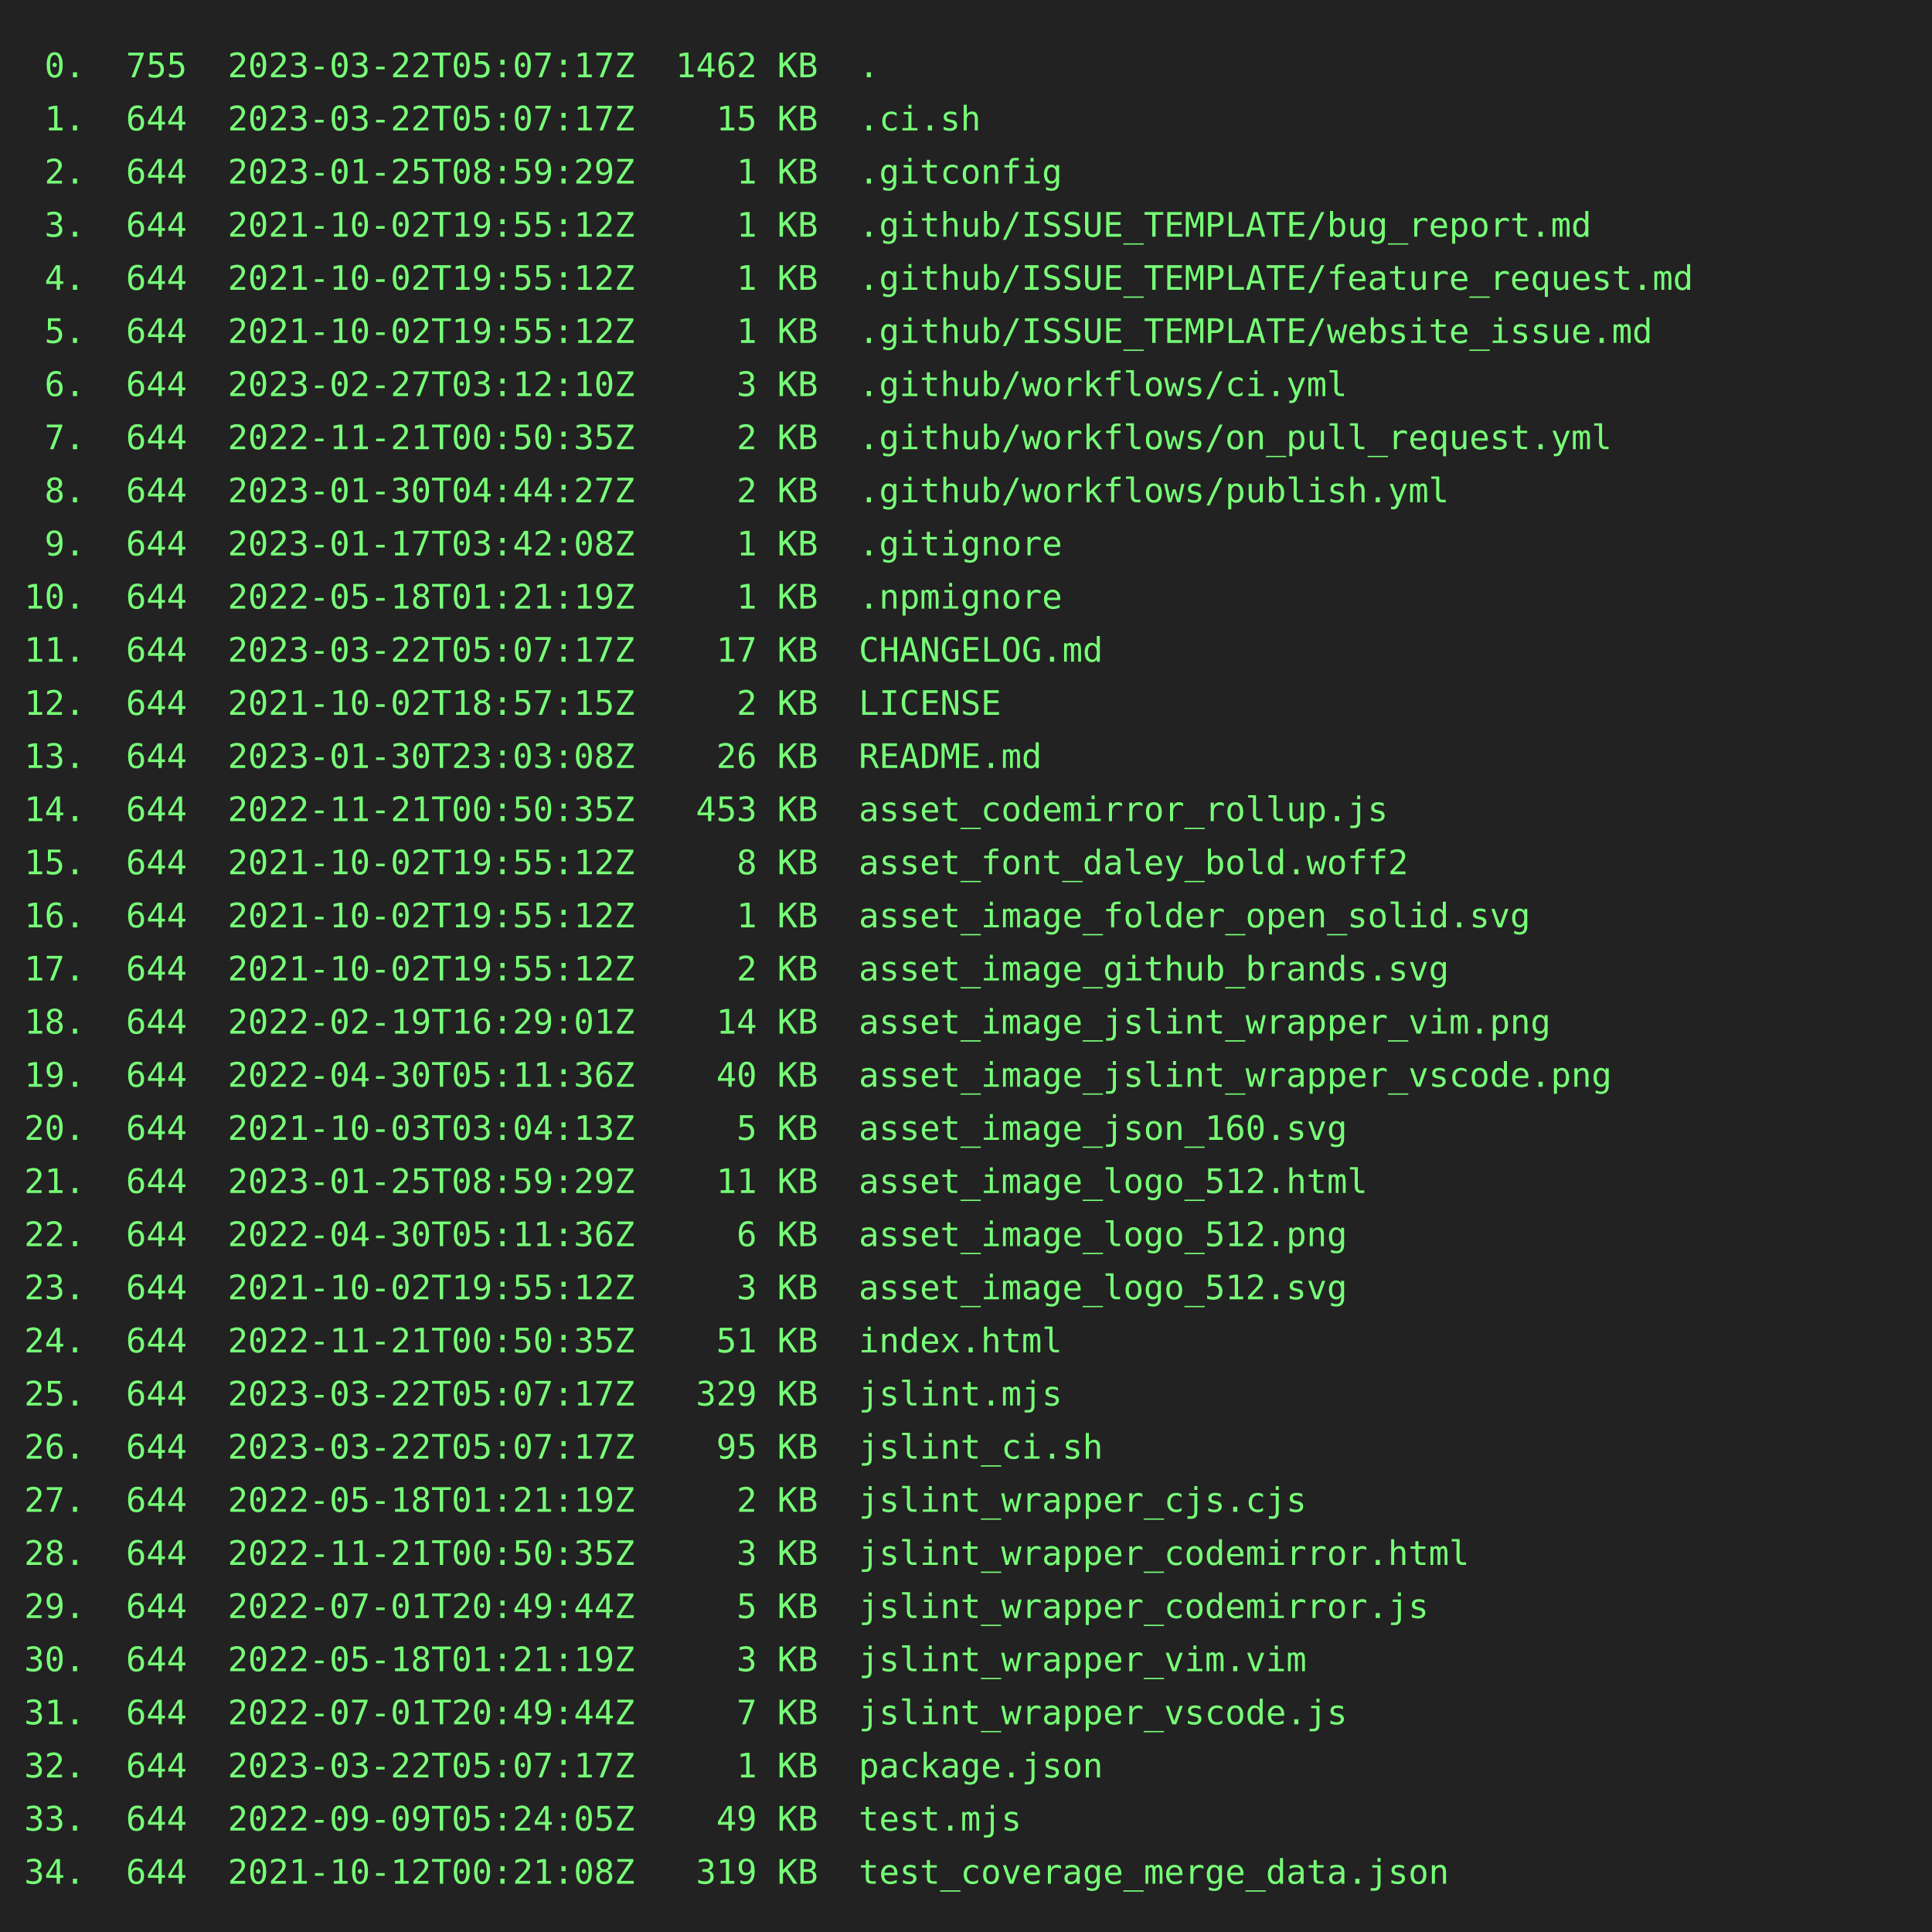
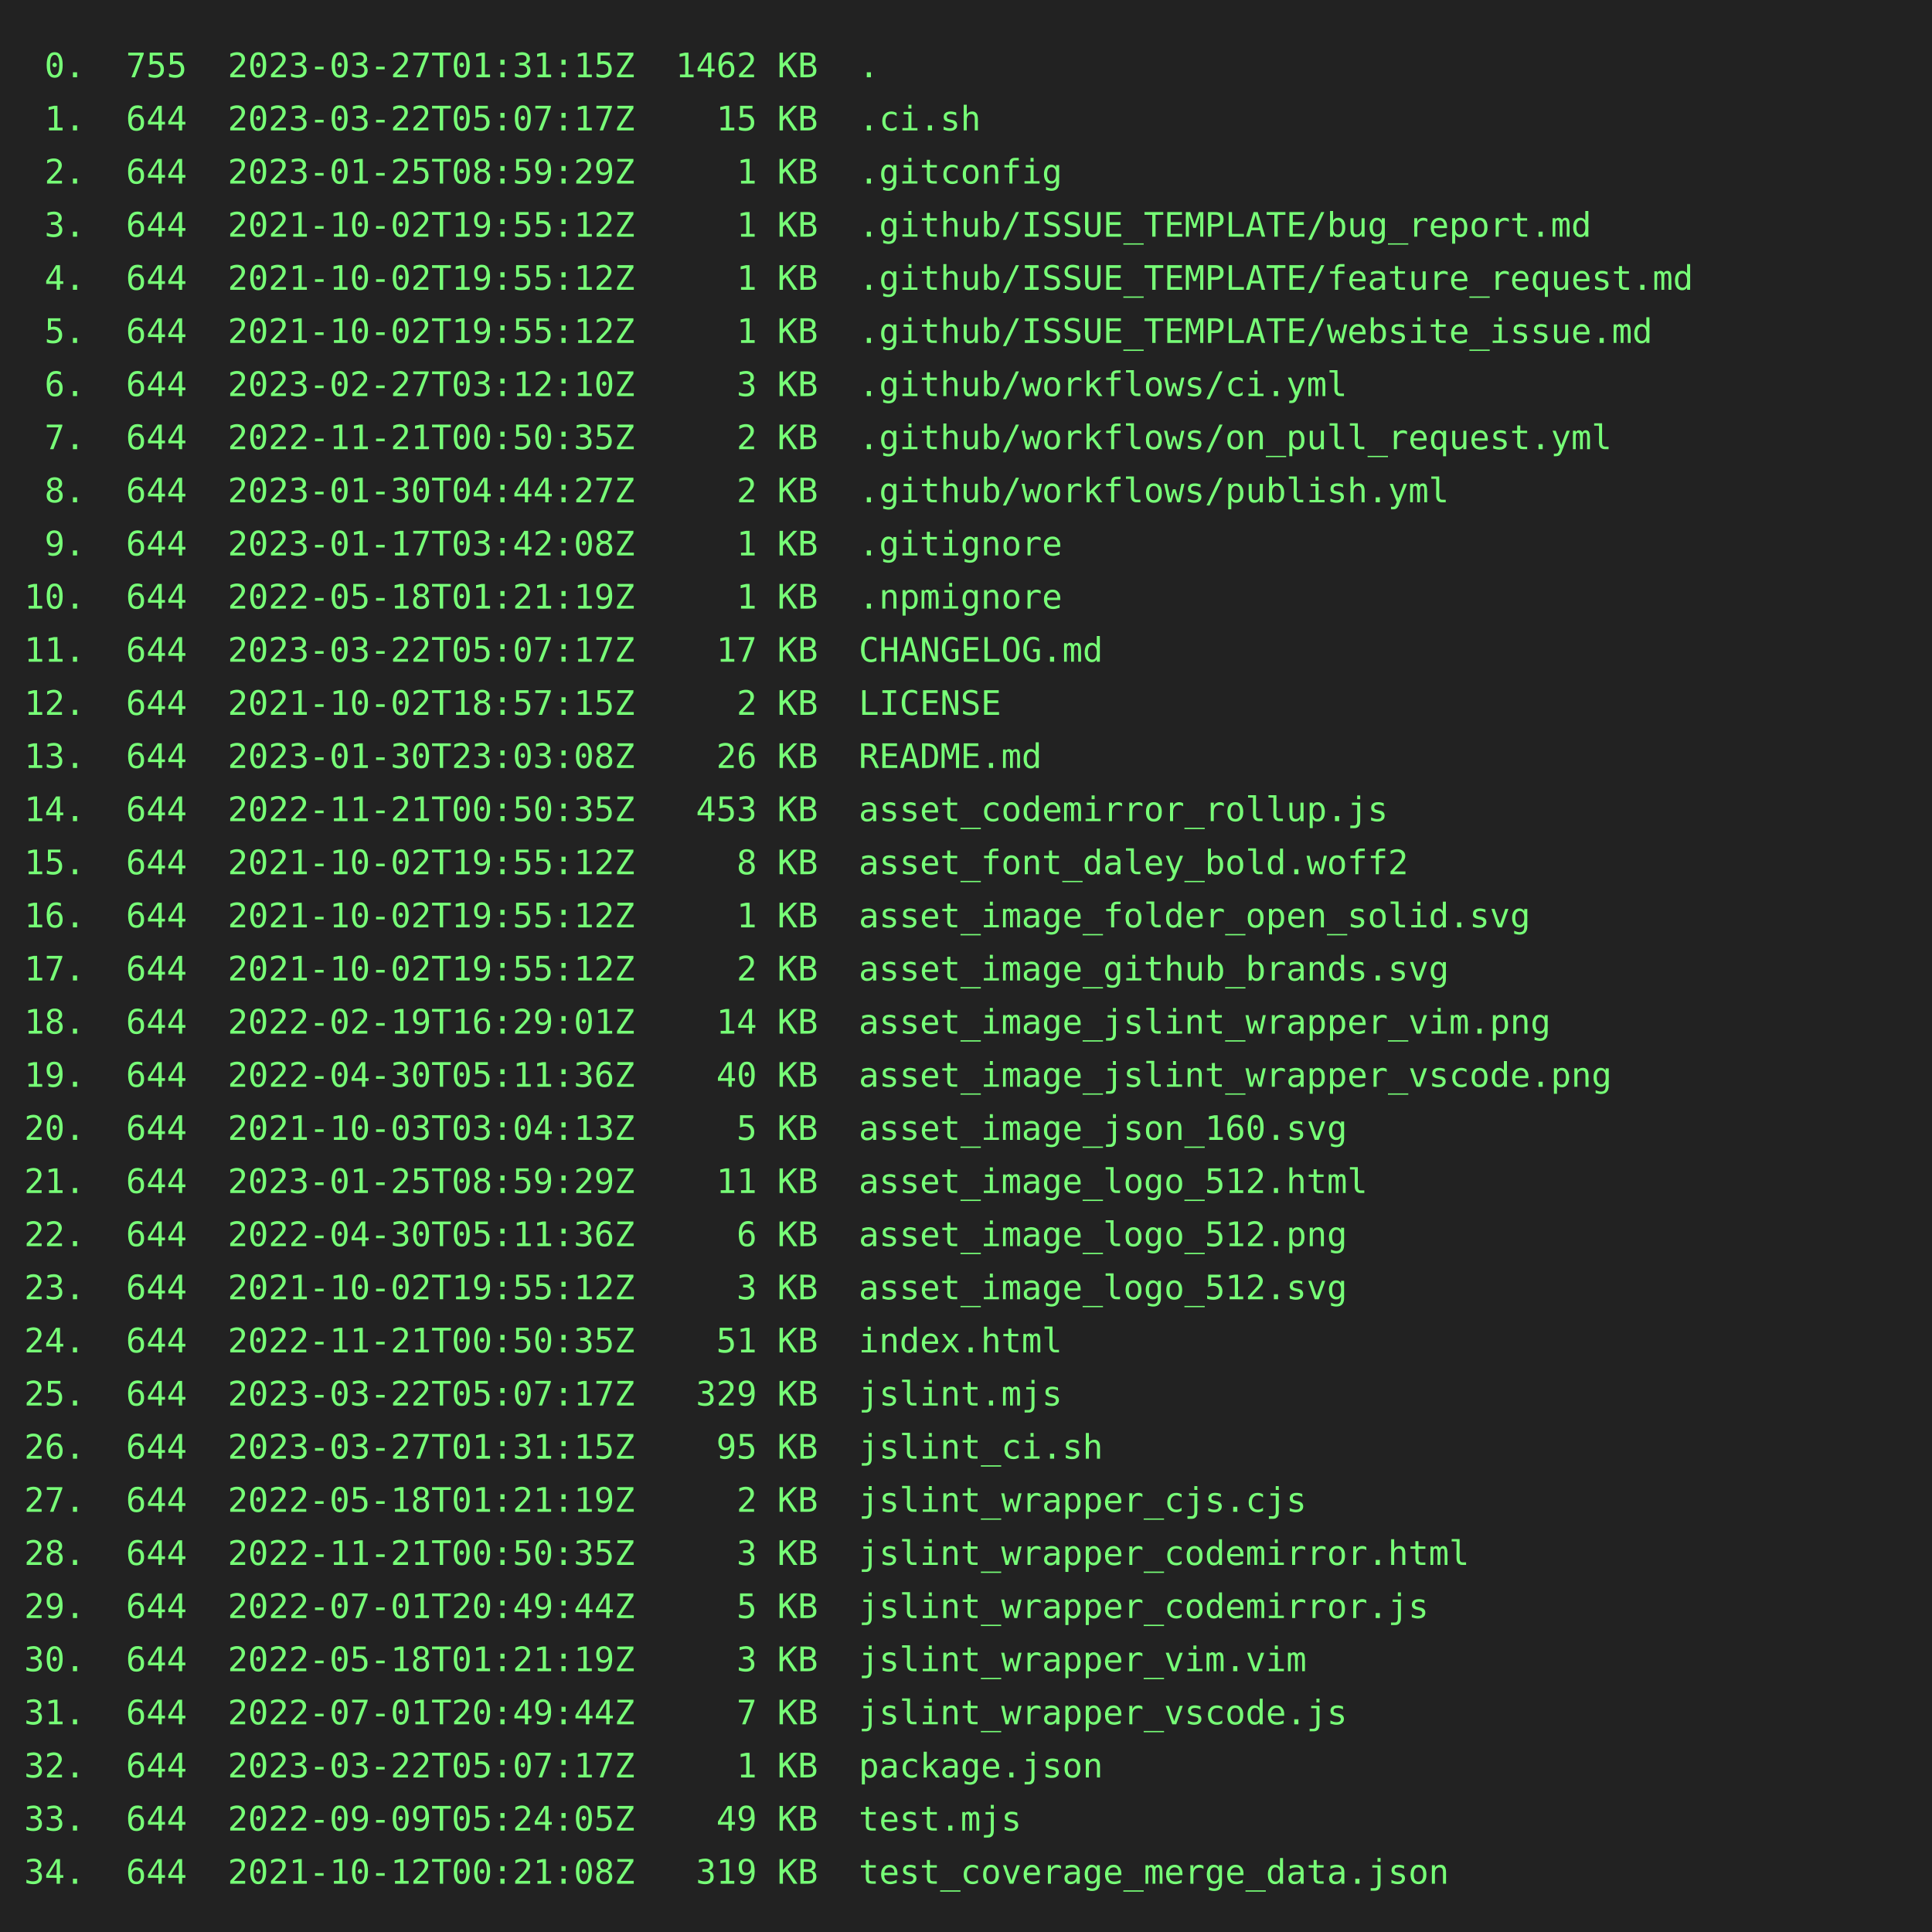
<svg xmlns="http://www.w3.org/2000/svg" height="800" width="800">
  <rect height="800" fill="#222" width="800" />
  <text fill="#7f7" font-family="consolas, menlo, monospace" font-size="14" xml:space="preserve">
-     <tspan lengthAdjust="spacingAndGlyphs" textLength="768" x="10" y="32"> 0.  755  2023-03-22T05:07:17Z  1462 KB  .                                                       </tspan>
+     <tspan lengthAdjust="spacingAndGlyphs" textLength="768" x="10" y="32"> 0.  755  2023-03-27T01:31:15Z  1462 KB  .                                                       </tspan>
    <tspan lengthAdjust="spacingAndGlyphs" textLength="768" x="10" y="54"> 1.  644  2023-03-22T05:07:17Z    15 KB  .ci.sh                                                  </tspan>
    <tspan lengthAdjust="spacingAndGlyphs" textLength="768" x="10" y="76"> 2.  644  2023-01-25T08:59:29Z     1 KB  .gitconfig                                              </tspan>
    <tspan lengthAdjust="spacingAndGlyphs" textLength="768" x="10" y="98"> 3.  644  2021-10-02T19:55:12Z     1 KB  .github/ISSUE_TEMPLATE/bug_report.md                    </tspan>
    <tspan lengthAdjust="spacingAndGlyphs" textLength="768" x="10" y="120"> 4.  644  2021-10-02T19:55:12Z     1 KB  .github/ISSUE_TEMPLATE/feature_request.md               </tspan>
    <tspan lengthAdjust="spacingAndGlyphs" textLength="768" x="10" y="142"> 5.  644  2021-10-02T19:55:12Z     1 KB  .github/ISSUE_TEMPLATE/website_issue.md                 </tspan>
    <tspan lengthAdjust="spacingAndGlyphs" textLength="768" x="10" y="164"> 6.  644  2023-02-27T03:12:10Z     3 KB  .github/workflows/ci.yml                                </tspan>
    <tspan lengthAdjust="spacingAndGlyphs" textLength="768" x="10" y="186"> 7.  644  2022-11-21T00:50:35Z     2 KB  .github/workflows/on_pull_request.yml                   </tspan>
    <tspan lengthAdjust="spacingAndGlyphs" textLength="768" x="10" y="208"> 8.  644  2023-01-30T04:44:27Z     2 KB  .github/workflows/publish.yml                           </tspan>
    <tspan lengthAdjust="spacingAndGlyphs" textLength="768" x="10" y="230"> 9.  644  2023-01-17T03:42:08Z     1 KB  .gitignore                                              </tspan>
    <tspan lengthAdjust="spacingAndGlyphs" textLength="768" x="10" y="252">10.  644  2022-05-18T01:21:19Z     1 KB  .npmignore                                              </tspan>
    <tspan lengthAdjust="spacingAndGlyphs" textLength="768" x="10" y="274">11.  644  2023-03-22T05:07:17Z    17 KB  CHANGELOG.md                                            </tspan>
    <tspan lengthAdjust="spacingAndGlyphs" textLength="768" x="10" y="296">12.  644  2021-10-02T18:57:15Z     2 KB  LICENSE                                                 </tspan>
    <tspan lengthAdjust="spacingAndGlyphs" textLength="768" x="10" y="318">13.  644  2023-01-30T23:03:08Z    26 KB  README.md                                               </tspan>
    <tspan lengthAdjust="spacingAndGlyphs" textLength="768" x="10" y="340">14.  644  2022-11-21T00:50:35Z   453 KB  asset_codemirror_rollup.js                              </tspan>
    <tspan lengthAdjust="spacingAndGlyphs" textLength="768" x="10" y="362">15.  644  2021-10-02T19:55:12Z     8 KB  asset_font_daley_bold.woff2                             </tspan>
    <tspan lengthAdjust="spacingAndGlyphs" textLength="768" x="10" y="384">16.  644  2021-10-02T19:55:12Z     1 KB  asset_image_folder_open_solid.svg                       </tspan>
    <tspan lengthAdjust="spacingAndGlyphs" textLength="768" x="10" y="406">17.  644  2021-10-02T19:55:12Z     2 KB  asset_image_github_brands.svg                           </tspan>
    <tspan lengthAdjust="spacingAndGlyphs" textLength="768" x="10" y="428">18.  644  2022-02-19T16:29:01Z    14 KB  asset_image_jslint_wrapper_vim.png                      </tspan>
    <tspan lengthAdjust="spacingAndGlyphs" textLength="768" x="10" y="450">19.  644  2022-04-30T05:11:36Z    40 KB  asset_image_jslint_wrapper_vscode.png                   </tspan>
    <tspan lengthAdjust="spacingAndGlyphs" textLength="768" x="10" y="472">20.  644  2021-10-03T03:04:13Z     5 KB  asset_image_json_160.svg                                </tspan>
    <tspan lengthAdjust="spacingAndGlyphs" textLength="768" x="10" y="494">21.  644  2023-01-25T08:59:29Z    11 KB  asset_image_logo_512.html                               </tspan>
    <tspan lengthAdjust="spacingAndGlyphs" textLength="768" x="10" y="516">22.  644  2022-04-30T05:11:36Z     6 KB  asset_image_logo_512.png                                </tspan>
    <tspan lengthAdjust="spacingAndGlyphs" textLength="768" x="10" y="538">23.  644  2021-10-02T19:55:12Z     3 KB  asset_image_logo_512.svg                                </tspan>
    <tspan lengthAdjust="spacingAndGlyphs" textLength="768" x="10" y="560">24.  644  2022-11-21T00:50:35Z    51 KB  index.html                                              </tspan>
    <tspan lengthAdjust="spacingAndGlyphs" textLength="768" x="10" y="582">25.  644  2023-03-22T05:07:17Z   329 KB  jslint.mjs                                              </tspan>
-     <tspan lengthAdjust="spacingAndGlyphs" textLength="768" x="10" y="604">26.  644  2023-03-22T05:07:17Z    95 KB  jslint_ci.sh                                            </tspan>
+     <tspan lengthAdjust="spacingAndGlyphs" textLength="768" x="10" y="604">26.  644  2023-03-27T01:31:15Z    95 KB  jslint_ci.sh                                            </tspan>
    <tspan lengthAdjust="spacingAndGlyphs" textLength="768" x="10" y="626">27.  644  2022-05-18T01:21:19Z     2 KB  jslint_wrapper_cjs.cjs                                  </tspan>
    <tspan lengthAdjust="spacingAndGlyphs" textLength="768" x="10" y="648">28.  644  2022-11-21T00:50:35Z     3 KB  jslint_wrapper_codemirror.html                          </tspan>
    <tspan lengthAdjust="spacingAndGlyphs" textLength="768" x="10" y="670">29.  644  2022-07-01T20:49:44Z     5 KB  jslint_wrapper_codemirror.js                            </tspan>
    <tspan lengthAdjust="spacingAndGlyphs" textLength="768" x="10" y="692">30.  644  2022-05-18T01:21:19Z     3 KB  jslint_wrapper_vim.vim                                  </tspan>
    <tspan lengthAdjust="spacingAndGlyphs" textLength="768" x="10" y="714">31.  644  2022-07-01T20:49:44Z     7 KB  jslint_wrapper_vscode.js                                </tspan>
    <tspan lengthAdjust="spacingAndGlyphs" textLength="768" x="10" y="736">32.  644  2023-03-22T05:07:17Z     1 KB  package.json                                            </tspan>
    <tspan lengthAdjust="spacingAndGlyphs" textLength="768" x="10" y="758">33.  644  2022-09-09T05:24:05Z    49 KB  test.mjs                                                </tspan>
    <tspan lengthAdjust="spacingAndGlyphs" textLength="768" x="10" y="780">34.  644  2021-10-12T00:21:08Z   319 KB  test_coverage_merge_data.json                           </tspan>
  </text>
</svg>
